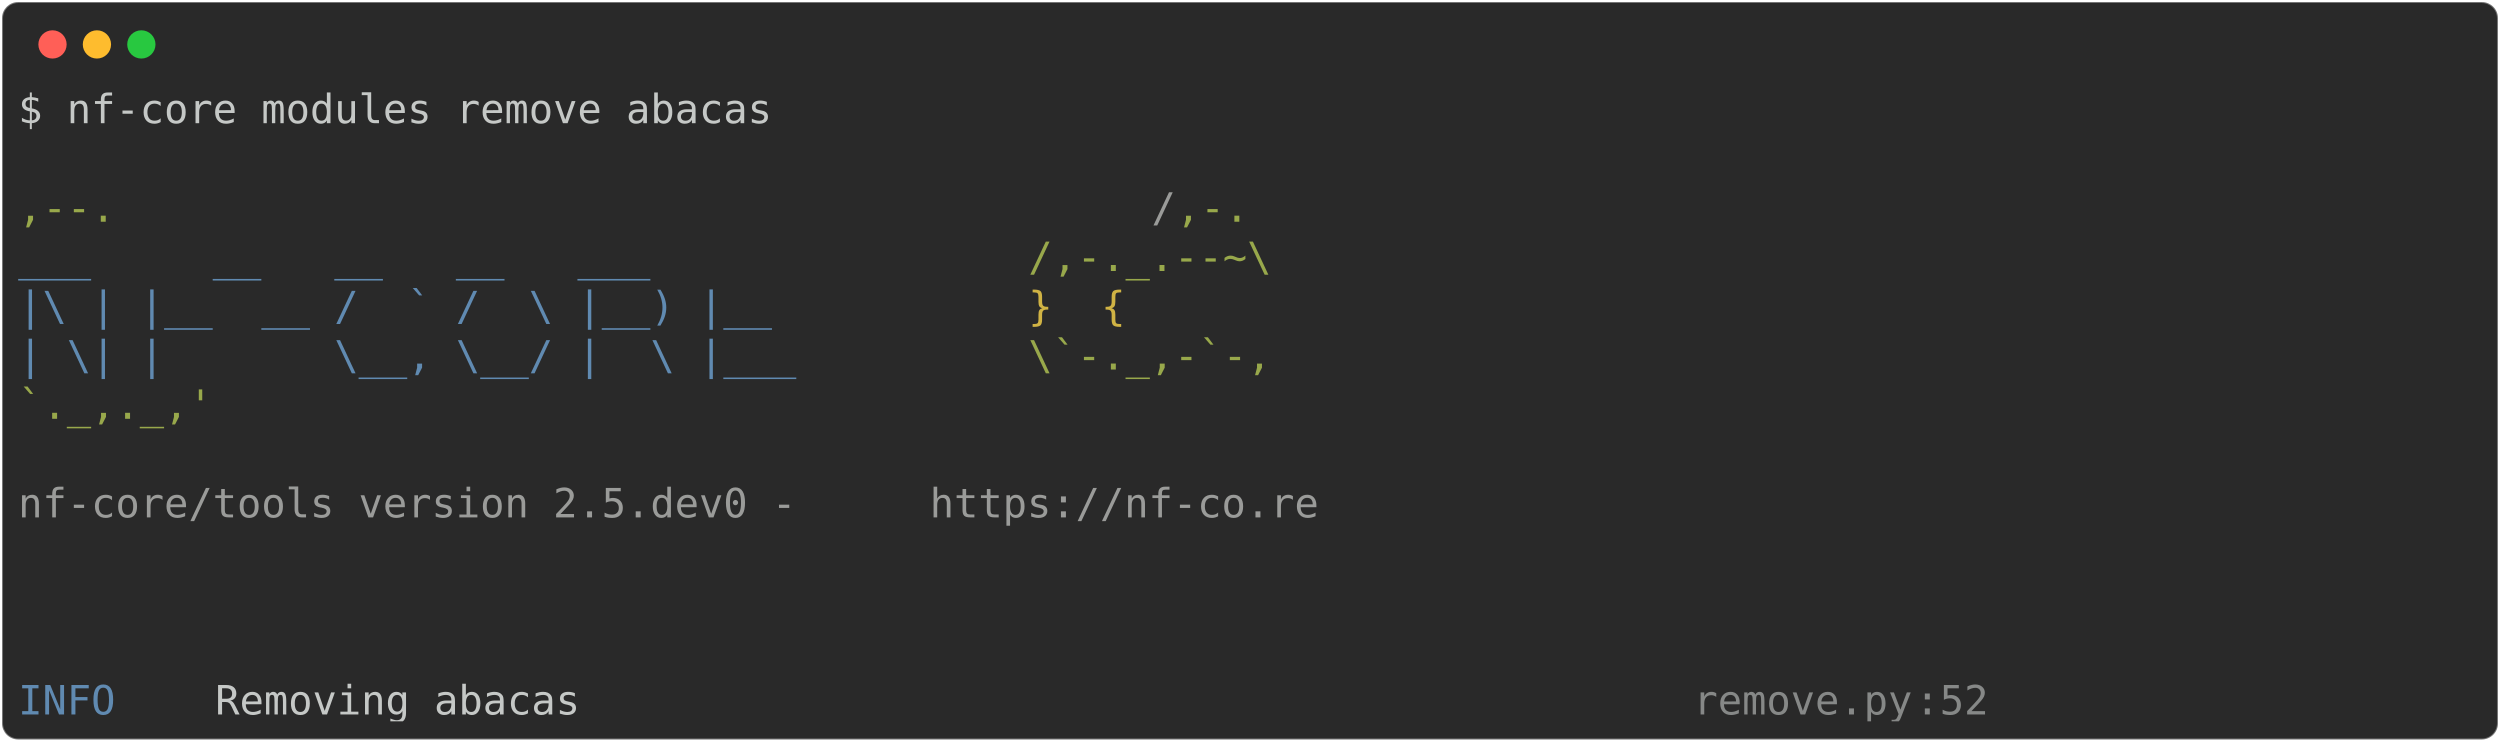
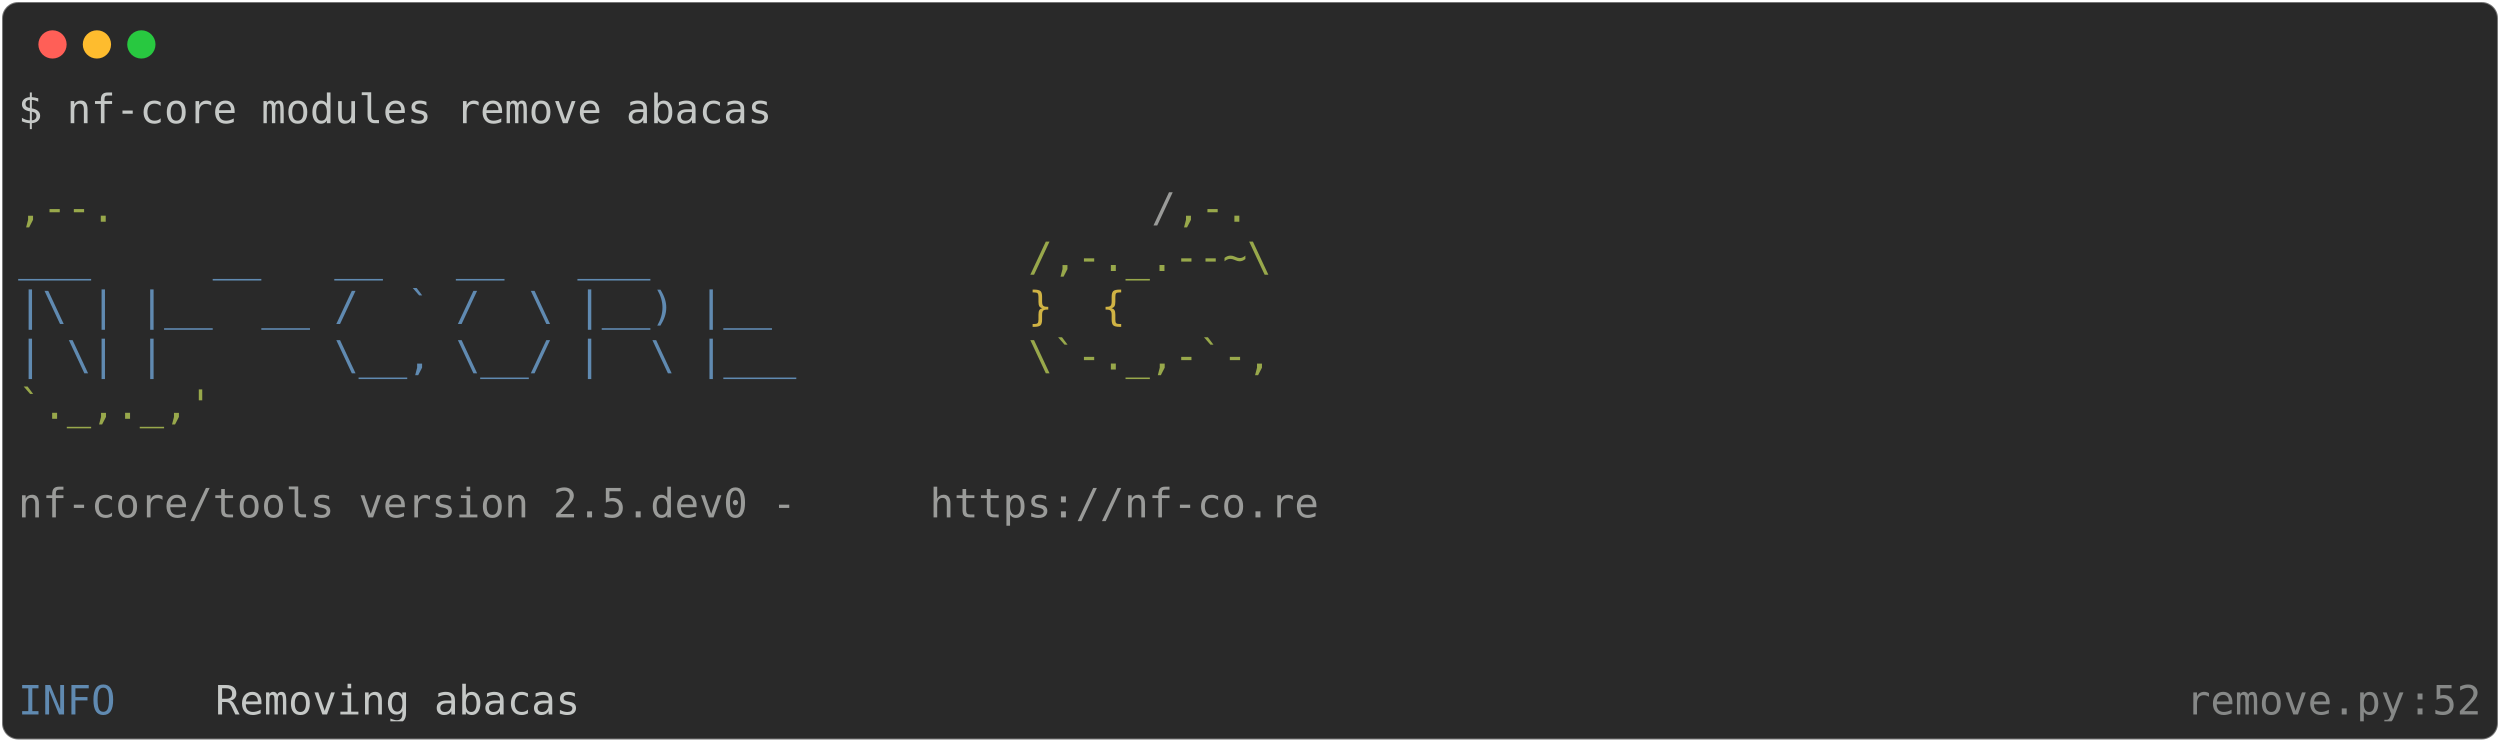
<svg xmlns="http://www.w3.org/2000/svg" class="rich-terminal" viewBox="0 0 1238 367.2">
  <style>

    @font-face {
        font-family: "Fira Code";
        src: local("FiraCode-Regular"),
                url("https://cdnjs.cloudflare.com/ajax/libs/firacode/6.2.0/woff2/FiraCode-Regular.woff2") format("woff2"),
                url("https://cdnjs.cloudflare.com/ajax/libs/firacode/6.2.0/woff/FiraCode-Regular.woff") format("woff");
        font-style: normal;
        font-weight: 400;
    }
    @font-face {
        font-family: "Fira Code";
        src: local("FiraCode-Bold"),
                url("https://cdnjs.cloudflare.com/ajax/libs/firacode/6.2.0/woff2/FiraCode-Bold.woff2") format("woff2"),
                url("https://cdnjs.cloudflare.com/ajax/libs/firacode/6.2.0/woff/FiraCode-Bold.woff") format("woff");
        font-style: bold;
        font-weight: 700;
    }

-     .terminal-623664666-matrix {
+     .terminal-1679646874-matrix {
        font-family: Fira Code, monospace;
        font-size: 20px;
        line-height: 24.4px;
        font-variant-east-asian: full-width;
    }

-     .terminal-623664666-title {
+     .terminal-1679646874-title {
        font-size: 18px;
        font-weight: bold;
        font-family: arial;
    }

-     .terminal-623664666-r1 { fill: #c5c8c6 }
- .terminal-623664666-r2 { fill: #98a84b }
- .terminal-623664666-r3 { fill: #9a9b99 }
- .terminal-623664666-r4 { fill: #608ab1 }
- .terminal-623664666-r5 { fill: #d0b344 }
- .terminal-623664666-r6 { fill: #868887 }
+     .terminal-1679646874-r1 { fill: #c5c8c6 }
+ .terminal-1679646874-r2 { fill: #98a84b }
+ .terminal-1679646874-r3 { fill: #9a9b99 }
+ .terminal-1679646874-r4 { fill: #608ab1 }
+ .terminal-1679646874-r5 { fill: #d0b344 }
+ .terminal-1679646874-r6 { fill: #868887 }
    </style>
  <defs>
-     <clipPath id="terminal-623664666-clip-terminal">
-       <rect x="0" y="0" width="975.0" height="316.2" />
+     <clipPath id="terminal-1679646874-clip-terminal">
+       <rect x="0" y="0" width="1219.0" height="316.2" />
    </clipPath>
-     <clipPath id="terminal-623664666-line-0">
-       <rect x="0" y="1.5" width="976" height="24.65" />
+     <clipPath id="terminal-1679646874-line-0">
+       <rect x="0" y="1.5" width="1220" height="24.65" />
    </clipPath>
-     <clipPath id="terminal-623664666-line-1">
-       <rect x="0" y="25.9" width="976" height="24.65" />
+     <clipPath id="terminal-1679646874-line-1">
+       <rect x="0" y="25.9" width="1220" height="24.65" />
    </clipPath>
-     <clipPath id="terminal-623664666-line-2">
-       <rect x="0" y="50.3" width="976" height="24.65" />
+     <clipPath id="terminal-1679646874-line-2">
+       <rect x="0" y="50.3" width="1220" height="24.65" />
    </clipPath>
-     <clipPath id="terminal-623664666-line-3">
-       <rect x="0" y="74.7" width="976" height="24.65" />
+     <clipPath id="terminal-1679646874-line-3">
+       <rect x="0" y="74.7" width="1220" height="24.65" />
    </clipPath>
-     <clipPath id="terminal-623664666-line-4">
-       <rect x="0" y="99.1" width="976" height="24.65" />
+     <clipPath id="terminal-1679646874-line-4">
+       <rect x="0" y="99.1" width="1220" height="24.65" />
    </clipPath>
-     <clipPath id="terminal-623664666-line-5">
-       <rect x="0" y="123.5" width="976" height="24.65" />
+     <clipPath id="terminal-1679646874-line-5">
+       <rect x="0" y="123.5" width="1220" height="24.65" />
    </clipPath>
-     <clipPath id="terminal-623664666-line-6">
-       <rect x="0" y="147.9" width="976" height="24.65" />
+     <clipPath id="terminal-1679646874-line-6">
+       <rect x="0" y="147.9" width="1220" height="24.65" />
    </clipPath>
-     <clipPath id="terminal-623664666-line-7">
-       <rect x="0" y="172.3" width="976" height="24.65" />
+     <clipPath id="terminal-1679646874-line-7">
+       <rect x="0" y="172.3" width="1220" height="24.65" />
    </clipPath>
-     <clipPath id="terminal-623664666-line-8">
-       <rect x="0" y="196.7" width="976" height="24.65" />
+     <clipPath id="terminal-1679646874-line-8">
+       <rect x="0" y="196.7" width="1220" height="24.65" />
    </clipPath>
-     <clipPath id="terminal-623664666-line-9">
-       <rect x="0" y="221.1" width="976" height="24.65" />
+     <clipPath id="terminal-1679646874-line-9">
+       <rect x="0" y="221.1" width="1220" height="24.65" />
    </clipPath>
-     <clipPath id="terminal-623664666-line-10">
-       <rect x="0" y="245.5" width="976" height="24.65" />
+     <clipPath id="terminal-1679646874-line-10">
+       <rect x="0" y="245.5" width="1220" height="24.65" />
    </clipPath>
-     <clipPath id="terminal-623664666-line-11">
-       <rect x="0" y="269.9" width="976" height="24.65" />
+     <clipPath id="terminal-1679646874-line-11">
+       <rect x="0" y="269.9" width="1220" height="24.65" />
    </clipPath>
  </defs>
  <rect fill="#292929" stroke="rgba(255,255,255,0.35)" stroke-width="1" x="1" y="1" width="1236" height="365.2" rx="8" />
  <g transform="translate(26,22)">
    <circle cx="0" cy="0" r="7" fill="#ff5f57" />
    <circle cx="22" cy="0" r="7" fill="#febc2e" />
    <circle cx="44" cy="0" r="7" fill="#28c840" />
  </g>
-   <g transform="translate(9, 41)" clip-path="url(#terminal-623664666-clip-terminal)">
-     <g class="terminal-623664666-matrix">
-       <text class="terminal-623664666-r1" x="0" y="20" textLength="378.2" clip-path="url(#terminal-623664666-line-0)">$ nf-core modules remove abacas</text>
-       <text class="terminal-623664666-r1" x="976" y="20" textLength="12.2" clip-path="url(#terminal-623664666-line-0)">
+   <g transform="translate(9, 41)" clip-path="url(#terminal-1679646874-clip-terminal)">
+     <g class="terminal-1679646874-matrix">
+       <text class="terminal-1679646874-r1" x="0" y="20" textLength="378.2" clip-path="url(#terminal-1679646874-line-0)">$ nf-core modules remove abacas</text>
+       <text class="terminal-1679646874-r1" x="1220" y="20" textLength="12.2" clip-path="url(#terminal-1679646874-line-0)">
</text>
-       <text class="terminal-623664666-r1" x="976" y="44.4" textLength="12.2" clip-path="url(#terminal-623664666-line-1)">
+       <text class="terminal-1679646874-r1" x="1220" y="44.4" textLength="12.2" clip-path="url(#terminal-1679646874-line-1)">
</text>
-       <text class="terminal-623664666-r2" x="0" y="68.8" textLength="561.2" clip-path="url(#terminal-623664666-line-2)">                                          ,--.</text>
-       <text class="terminal-623664666-r3" x="561.2" y="68.8" textLength="12.2" clip-path="url(#terminal-623664666-line-2)">/</text>
-       <text class="terminal-623664666-r2" x="573.4" y="68.8" textLength="36.6" clip-path="url(#terminal-623664666-line-2)">,-.</text>
-       <text class="terminal-623664666-r1" x="976" y="68.8" textLength="12.2" clip-path="url(#terminal-623664666-line-2)">
+       <text class="terminal-1679646874-r2" x="0" y="68.8" textLength="561.2" clip-path="url(#terminal-1679646874-line-2)">                                          ,--.</text>
+       <text class="terminal-1679646874-r3" x="561.2" y="68.8" textLength="12.2" clip-path="url(#terminal-1679646874-line-2)">/</text>
+       <text class="terminal-1679646874-r2" x="573.4" y="68.8" textLength="36.6" clip-path="url(#terminal-1679646874-line-2)">,-.</text>
+       <text class="terminal-1679646874-r1" x="1220" y="68.8" textLength="12.2" clip-path="url(#terminal-1679646874-line-2)">
</text>
-       <text class="terminal-623664666-r4" x="0" y="93.2" textLength="500.2" clip-path="url(#terminal-623664666-line-3)">          ___     __   __   __   ___     </text>
-       <text class="terminal-623664666-r2" x="500.2" y="93.2" textLength="122" clip-path="url(#terminal-623664666-line-3)">/,-._.--~\</text>
-       <text class="terminal-623664666-r1" x="976" y="93.2" textLength="12.2" clip-path="url(#terminal-623664666-line-3)">
+       <text class="terminal-1679646874-r4" x="0" y="93.2" textLength="500.2" clip-path="url(#terminal-1679646874-line-3)">          ___     __   __   __   ___     </text>
+       <text class="terminal-1679646874-r2" x="500.2" y="93.2" textLength="122" clip-path="url(#terminal-1679646874-line-3)">/,-._.--~\</text>
+       <text class="terminal-1679646874-r1" x="1220" y="93.2" textLength="12.2" clip-path="url(#terminal-1679646874-line-3)">
</text>
-       <text class="terminal-623664666-r4" x="0" y="117.6" textLength="500.2" clip-path="url(#terminal-623664666-line-4)">    |\ | |__  __ /  ` /  \ |__) |__      </text>
-       <text class="terminal-623664666-r5" x="500.2" y="117.6" textLength="85.4" clip-path="url(#terminal-623664666-line-4)">   }  {</text>
-       <text class="terminal-623664666-r1" x="976" y="117.6" textLength="12.2" clip-path="url(#terminal-623664666-line-4)">
+       <text class="terminal-1679646874-r4" x="0" y="117.6" textLength="500.2" clip-path="url(#terminal-1679646874-line-4)">    |\ | |__  __ /  ` /  \ |__) |__      </text>
+       <text class="terminal-1679646874-r5" x="500.2" y="117.6" textLength="85.4" clip-path="url(#terminal-1679646874-line-4)">   }  {</text>
+       <text class="terminal-1679646874-r1" x="1220" y="117.6" textLength="12.2" clip-path="url(#terminal-1679646874-line-4)">
</text>
-       <text class="terminal-623664666-r4" x="0" y="142" textLength="500.2" clip-path="url(#terminal-623664666-line-5)">    | \| |       \__, \__/ |  \ |___     </text>
-       <text class="terminal-623664666-r2" x="500.2" y="142" textLength="122" clip-path="url(#terminal-623664666-line-5)">\`-._,-`-,</text>
-       <text class="terminal-623664666-r1" x="976" y="142" textLength="12.2" clip-path="url(#terminal-623664666-line-5)">
+       <text class="terminal-1679646874-r4" x="0" y="142" textLength="500.2" clip-path="url(#terminal-1679646874-line-5)">    | \| |       \__, \__/ |  \ |___     </text>
+       <text class="terminal-1679646874-r2" x="500.2" y="142" textLength="122" clip-path="url(#terminal-1679646874-line-5)">\`-._,-`-,</text>
+       <text class="terminal-1679646874-r1" x="1220" y="142" textLength="12.2" clip-path="url(#terminal-1679646874-line-5)">
</text>
-       <text class="terminal-623664666-r2" x="0" y="166.4" textLength="610" clip-path="url(#terminal-623664666-line-6)">                                          `._,._,'</text>
-       <text class="terminal-623664666-r1" x="976" y="166.4" textLength="12.2" clip-path="url(#terminal-623664666-line-6)">
+       <text class="terminal-1679646874-r2" x="0" y="166.4" textLength="610" clip-path="url(#terminal-1679646874-line-6)">                                          `._,._,'</text>
+       <text class="terminal-1679646874-r1" x="1220" y="166.4" textLength="12.2" clip-path="url(#terminal-1679646874-line-6)">
</text>
-       <text class="terminal-623664666-r1" x="976" y="190.8" textLength="12.2" clip-path="url(#terminal-623664666-line-7)">
+       <text class="terminal-1679646874-r1" x="1220" y="190.8" textLength="12.2" clip-path="url(#terminal-1679646874-line-7)">
</text>
-       <text class="terminal-623664666-r3" x="0" y="215.2" textLength="451.4" clip-path="url(#terminal-623664666-line-8)">    nf-core/tools version 2.5.dev0 - </text>
-       <text class="terminal-623664666-r3" x="451.4" y="215.2" textLength="195.2" clip-path="url(#terminal-623664666-line-8)">https://nf-co.re</text>
-       <text class="terminal-623664666-r1" x="976" y="215.2" textLength="12.2" clip-path="url(#terminal-623664666-line-8)">
+       <text class="terminal-1679646874-r3" x="0" y="215.2" textLength="451.4" clip-path="url(#terminal-1679646874-line-8)">    nf-core/tools version 2.5.dev0 - </text>
+       <text class="terminal-1679646874-r3" x="451.4" y="215.2" textLength="195.2" clip-path="url(#terminal-1679646874-line-8)">https://nf-co.re</text>
+       <text class="terminal-1679646874-r1" x="1220" y="215.2" textLength="12.2" clip-path="url(#terminal-1679646874-line-8)">
</text>
-       <text class="terminal-623664666-r1" x="976" y="239.6" textLength="12.2" clip-path="url(#terminal-623664666-line-9)">
+       <text class="terminal-1679646874-r1" x="1220" y="239.6" textLength="12.2" clip-path="url(#terminal-1679646874-line-9)">
</text>
-       <text class="terminal-623664666-r1" x="976" y="264" textLength="12.2" clip-path="url(#terminal-623664666-line-10)">
+       <text class="terminal-1679646874-r1" x="1220" y="264" textLength="12.2" clip-path="url(#terminal-1679646874-line-10)">
</text>
-       <text class="terminal-623664666-r1" x="976" y="288.4" textLength="12.2" clip-path="url(#terminal-623664666-line-11)">
+       <text class="terminal-1679646874-r1" x="1220" y="288.4" textLength="12.2" clip-path="url(#terminal-1679646874-line-11)">
</text>
-       <text class="terminal-623664666-r4" x="0" y="312.8" textLength="97.6" clip-path="url(#terminal-623664666-line-12)">INFO    </text>
-       <text class="terminal-623664666-r1" x="97.6" y="312.8" textLength="732" clip-path="url(#terminal-623664666-line-12)"> Removing abacas                                            </text>
-       <text class="terminal-623664666-r6" x="829.6" y="312.8" textLength="109.8" clip-path="url(#terminal-623664666-line-12)">remove.py</text>
-       <text class="terminal-623664666-r6" x="939.4" y="312.8" textLength="12.2" clip-path="url(#terminal-623664666-line-12)">:</text>
-       <text class="terminal-623664666-r6" x="951.6" y="312.8" textLength="24.4" clip-path="url(#terminal-623664666-line-12)">52</text>
-       <text class="terminal-623664666-r1" x="976" y="312.8" textLength="12.2" clip-path="url(#terminal-623664666-line-12)">
+       <text class="terminal-1679646874-r4" x="0" y="312.8" textLength="97.6" clip-path="url(#terminal-1679646874-line-12)">INFO    </text>
+       <text class="terminal-1679646874-r1" x="97.6" y="312.8" textLength="976" clip-path="url(#terminal-1679646874-line-12)"> Removing abacas                                                                </text>
+       <text class="terminal-1679646874-r6" x="1073.6" y="312.8" textLength="109.8" clip-path="url(#terminal-1679646874-line-12)">remove.py</text>
+       <text class="terminal-1679646874-r6" x="1183.4" y="312.8" textLength="12.2" clip-path="url(#terminal-1679646874-line-12)">:</text>
+       <text class="terminal-1679646874-r6" x="1195.6" y="312.8" textLength="24.4" clip-path="url(#terminal-1679646874-line-12)">52</text>
+       <text class="terminal-1679646874-r1" x="1220" y="312.8" textLength="12.2" clip-path="url(#terminal-1679646874-line-12)">
</text>
    </g>
  </g>
</svg>
